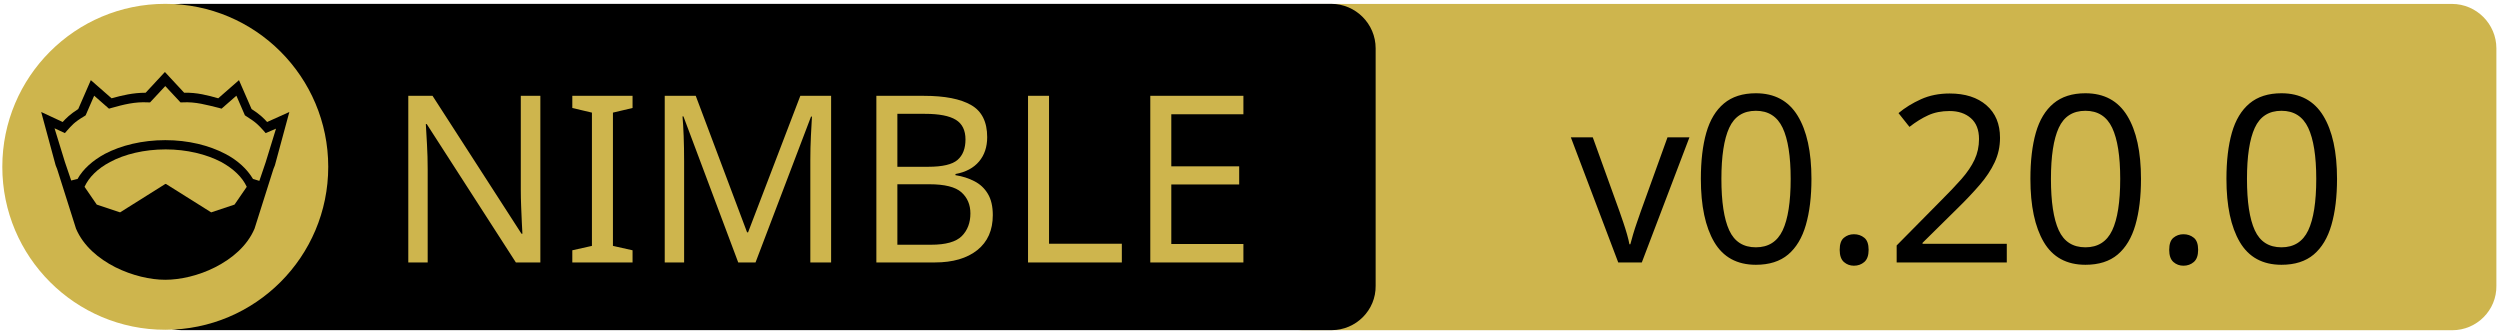
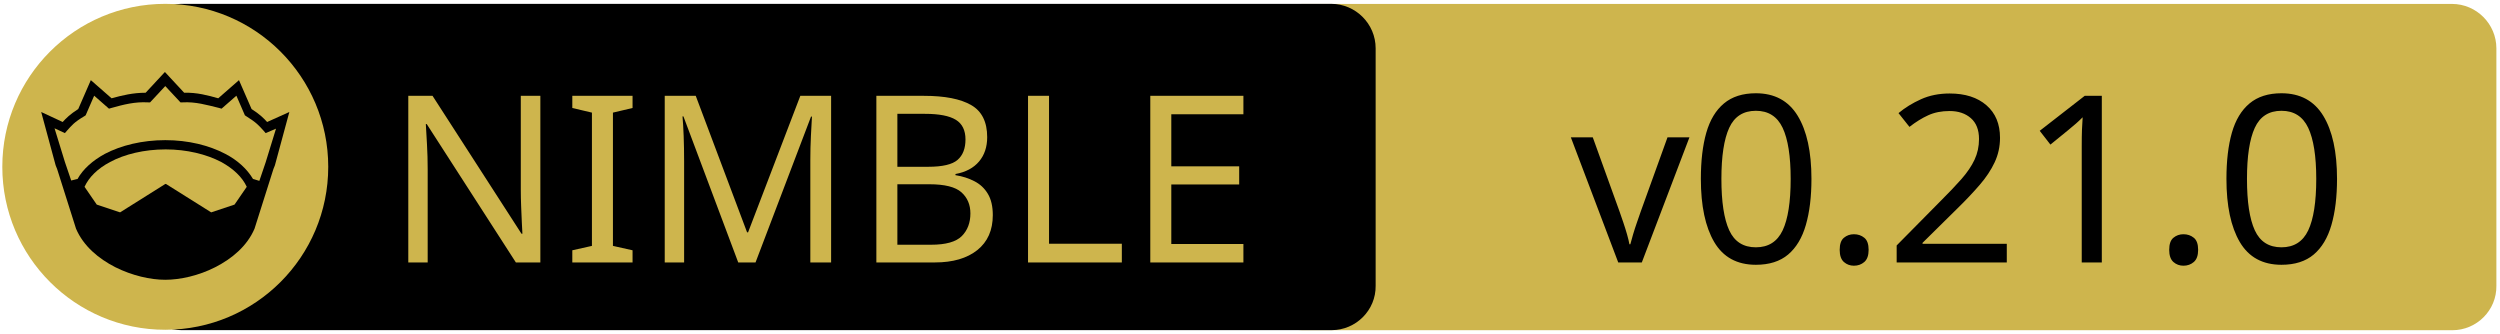
<svg xmlns="http://www.w3.org/2000/svg" xmlns:xlink="http://www.w3.org/1999/xlink" width="675" height="90" xml:space="preserve" version="1.1">
  <a xlink:href="https://github.com/samdze/playdate-nim">
    <g>
      <path fill="#CEB54D" id="svg_15" d="m662.123,89.159l-310.5,0c-6.6,0 -12,-5.4 -12,-12l0,-64.1c0,-6.6 5.4,-12 12,-12l310.4,0c6.6,0 12,5.4 12,12l0,64.1c0.1,6.6 -5.3,12 -11.9,12z" />
      <path id="svg_1" d="m359.524,89.139l-310.5,0c-6.6,0 -12,-5.4 -12,-12l0,-64.1c0,-6.6 5.4,-12 12,-12l310.4,0c6.6,0 12,5.4 12,12l0,64.1c0.1,6.6 -5.3,12 -11.9,12z" />
      <rect id="svg_2" fill="none" height="45.9" width="315.3" class="st0" y="24.539" x="60.224" />
      <circle id="svg_4" fill="#CEB54D" r="44" cy="45.039" cx="44.624" class="st1" />
      <g id="XMLID_4_">
        <path id="svg_5" d="m78.124,30.239l-3.9,14.4l-0.4,1l-5.1,16.1c0,0 0,0 0,0c-2,4.7 -6.1,8.1 -10.6,10.4c-4.5,2.3 -9.5,3.4 -13.5,3.4c-4,0 -8.9,-1.1 -13.5,-3.4c-4.5,-2.3 -8.6,-5.7 -10.6,-10.4c0,0 0,0 0,0l-5.1,-16.1l-0.4,-1l-3.9,-14.4l5.8,2.7c0.9,-1 2,-2.1 4.2,-3.5l3.4,-7.8l5.6,4.9c2.9,-0.8 5.8,-1.5 9.2,-1.5l5.2,-5.6l5.2,5.6c3.4,-0.1 6.4,0.7 9.2,1.5l5.6,-4.9l3.4,7.8c2.2,1.4 3.3,2.5 4.2,3.5l6,-2.7z" />
        <g id="XMLID_6_">
          <g id="svg_6">
            <path id="svg_7" fill="#CEB54D" d="m66.624,50.439l-3.3,4.8l-6.3,2.1l-12.1,-7.6c-0.1,-0.1 -0.3,-0.1 -0.4,0l-12.1,7.6l-6.3,-2.1l-3.3,-4.8c1.2,-2.6 3.5,-4.9 6.9,-6.7c3.9,-2.1 9.2,-3.4 15,-3.4c5.7,0 11,1.3 15,3.4c3.3,1.8 5.7,4.1 6.9,6.7z" class="st1" />
          </g>
          <g id="svg_8" />
        </g>
        <g id="XMLID_5_">
          <g id="svg_9">
            <path id="svg_10" fill="#CEB54D" d="m74.524,34.739l-2.8,9.1l-1.7,5l-1.6,-0.5c0,0 -0.1,0 -0.1,0c-1.6,-2.7 -4.2,-5.1 -7.5,-6.8c-4.4,-2.3 -10,-3.7 -16.2,-3.7c-6.2,0 -11.9,1.4 -16.3,3.7c-3.3,1.8 -5.9,4.1 -7.4,6.8c0,0 -0.1,0 -0.1,0l-1.6,0.4l-1.7,-5l-2.8,-9.1l2.8,1.3l0.6,-0.7c1.2,-1.3 1.8,-2.2 4.7,-3.9l0.3,-0.2l2.3,-5.3l4,3.5l0.7,-0.2c3.2,-0.9 6.3,-1.7 9.8,-1.5l0.6,0l4.1,-4.4l4.1,4.4l0.6,0c3.5,-0.2 6.5,0.7 9.8,1.5l0.7,0.2l4,-3.5l2.3,5.3l0.3,0.2c2.9,1.8 3.5,2.6 4.7,3.9l0.6,0.7l2.8,-1.2z" class="st1" />
          </g>
          <g id="svg_11" />
        </g>
      </g>
      <text x="-442" y="-350.021" id="svg_16" font-size="63px" font-family="'PT Sans Caption', 'Tahoma', 'Helvetica Neue Medium', 'PT Sans', sans-serif" fill="#CEB54D" class="st1 st2 st3" transform="matrix(1 0 0 1 546.13 420.879)">NIMBLE</text>
-       <text x="-122.0" y="-350.012" id="svg_17" font-size="63.012px" font-family="'PT Sans Caption', 'Tahoma', 'Helvetica Neue Medium', 'PT Sans', sans-serif" fill="#000000" class="st1 st2 st3" transform="matrix(1 0 0 1 546.13 420.879)">v0.20.0</text>
+       <text x="-122.0" y="-350.012" id="svg_17" font-size="63.012px" font-family="'PT Sans Caption', 'Tahoma', 'Helvetica Neue Medium', 'PT Sans', sans-serif" fill="#000000" class="st1 st2 st3" transform="matrix(1 0 0 1 546.13 420.879)">v0.21.0</text>
    </g>
  </a>
</svg>
